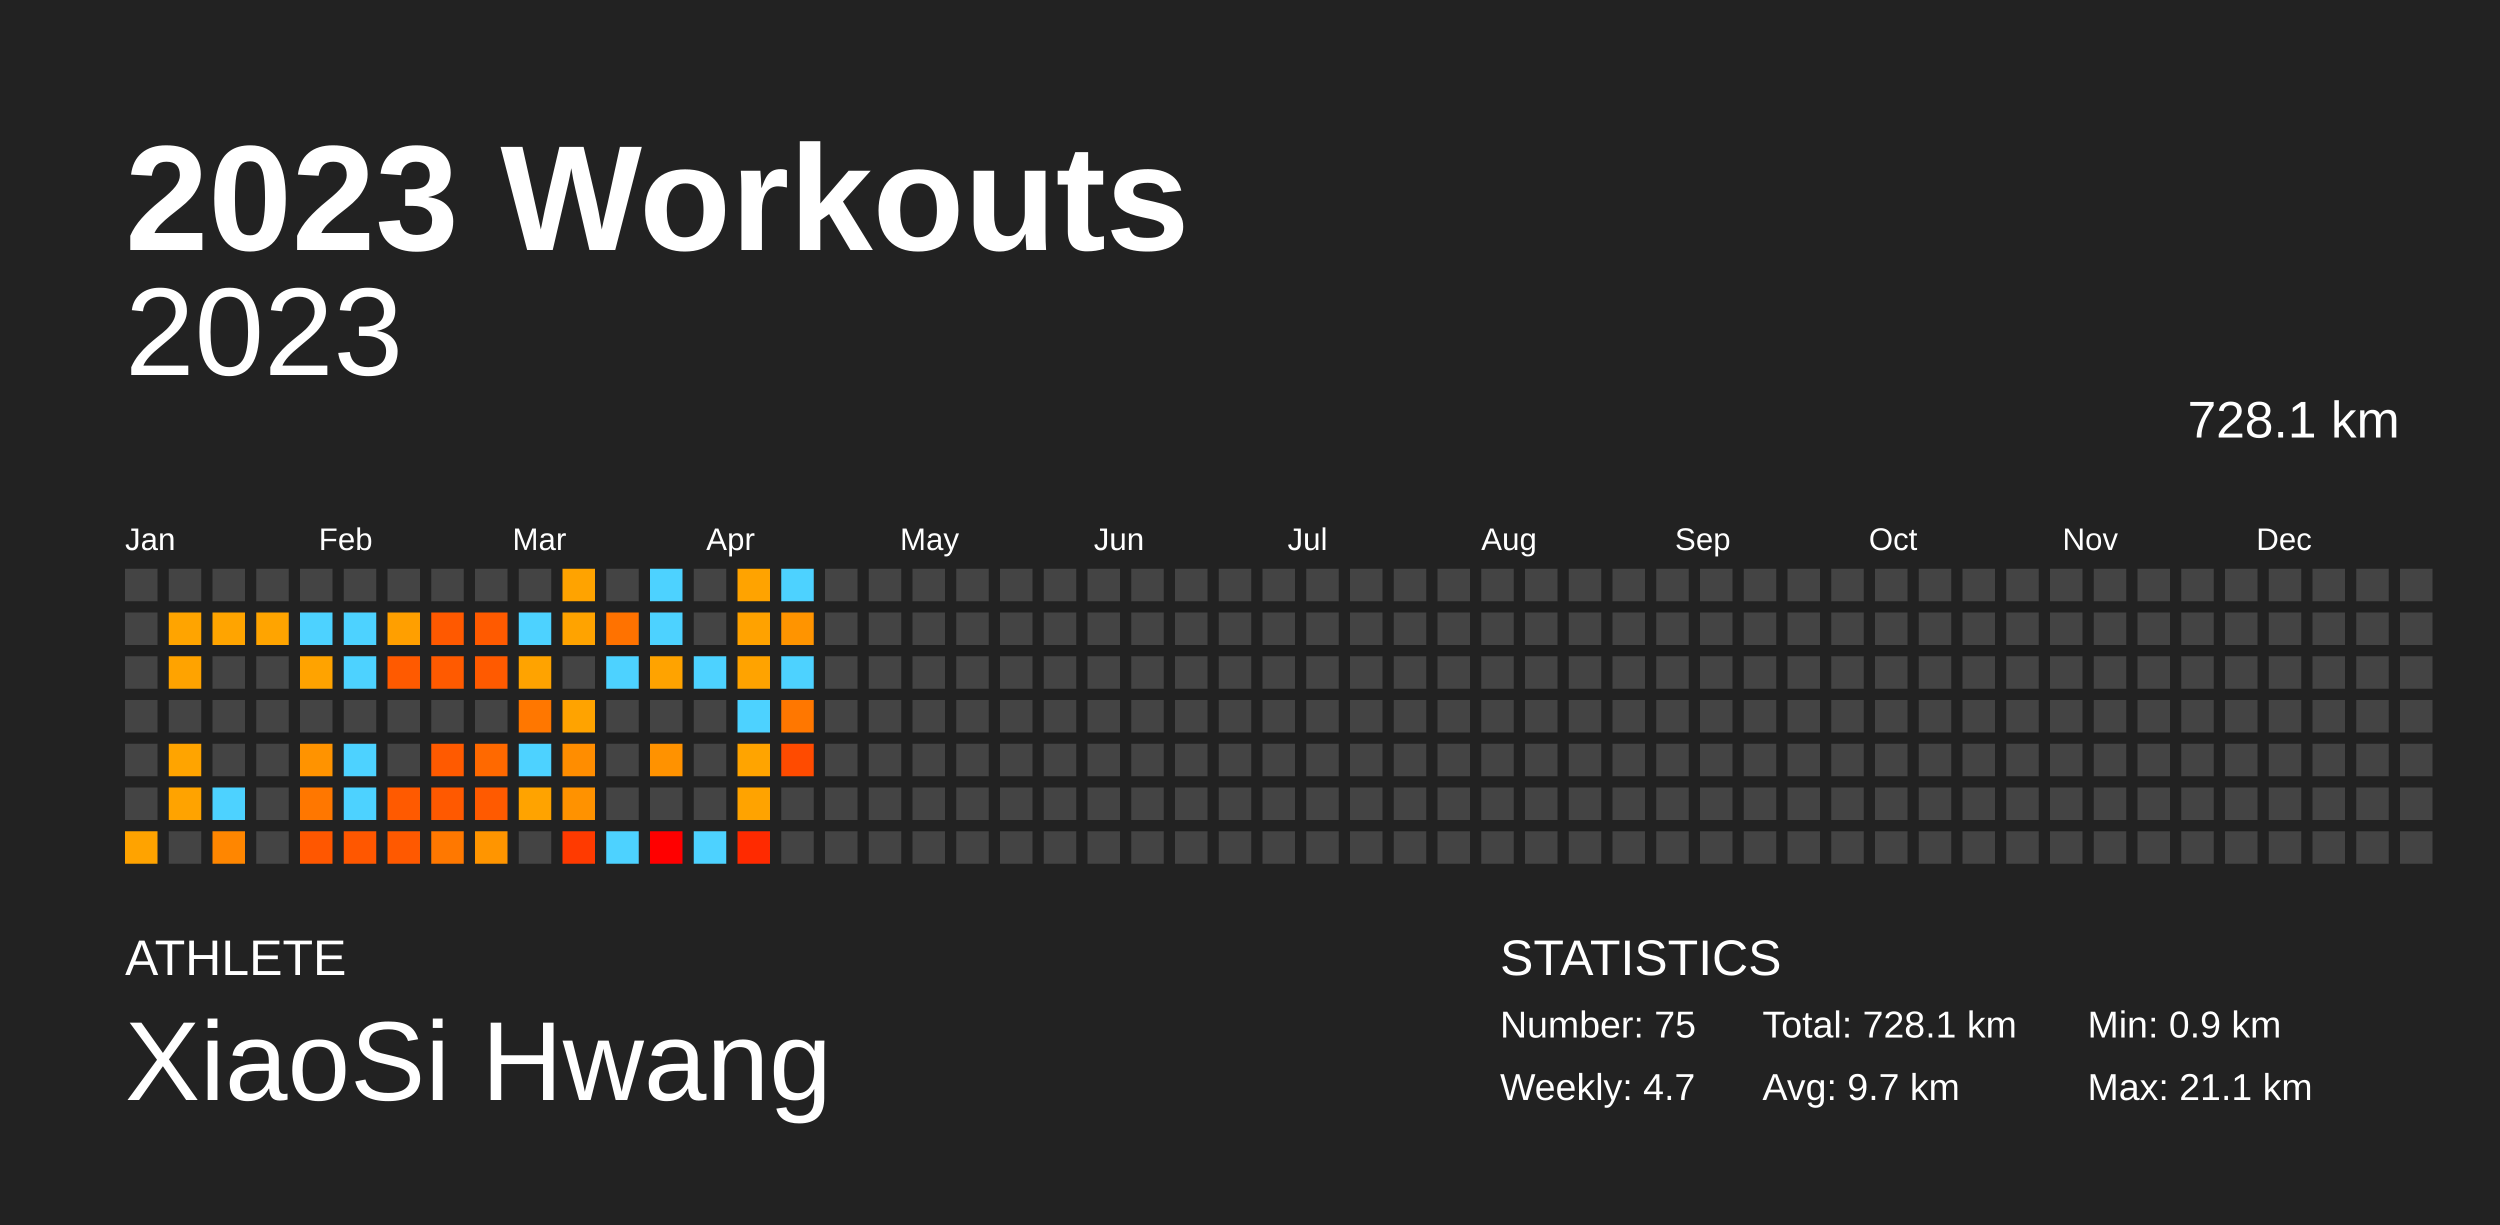
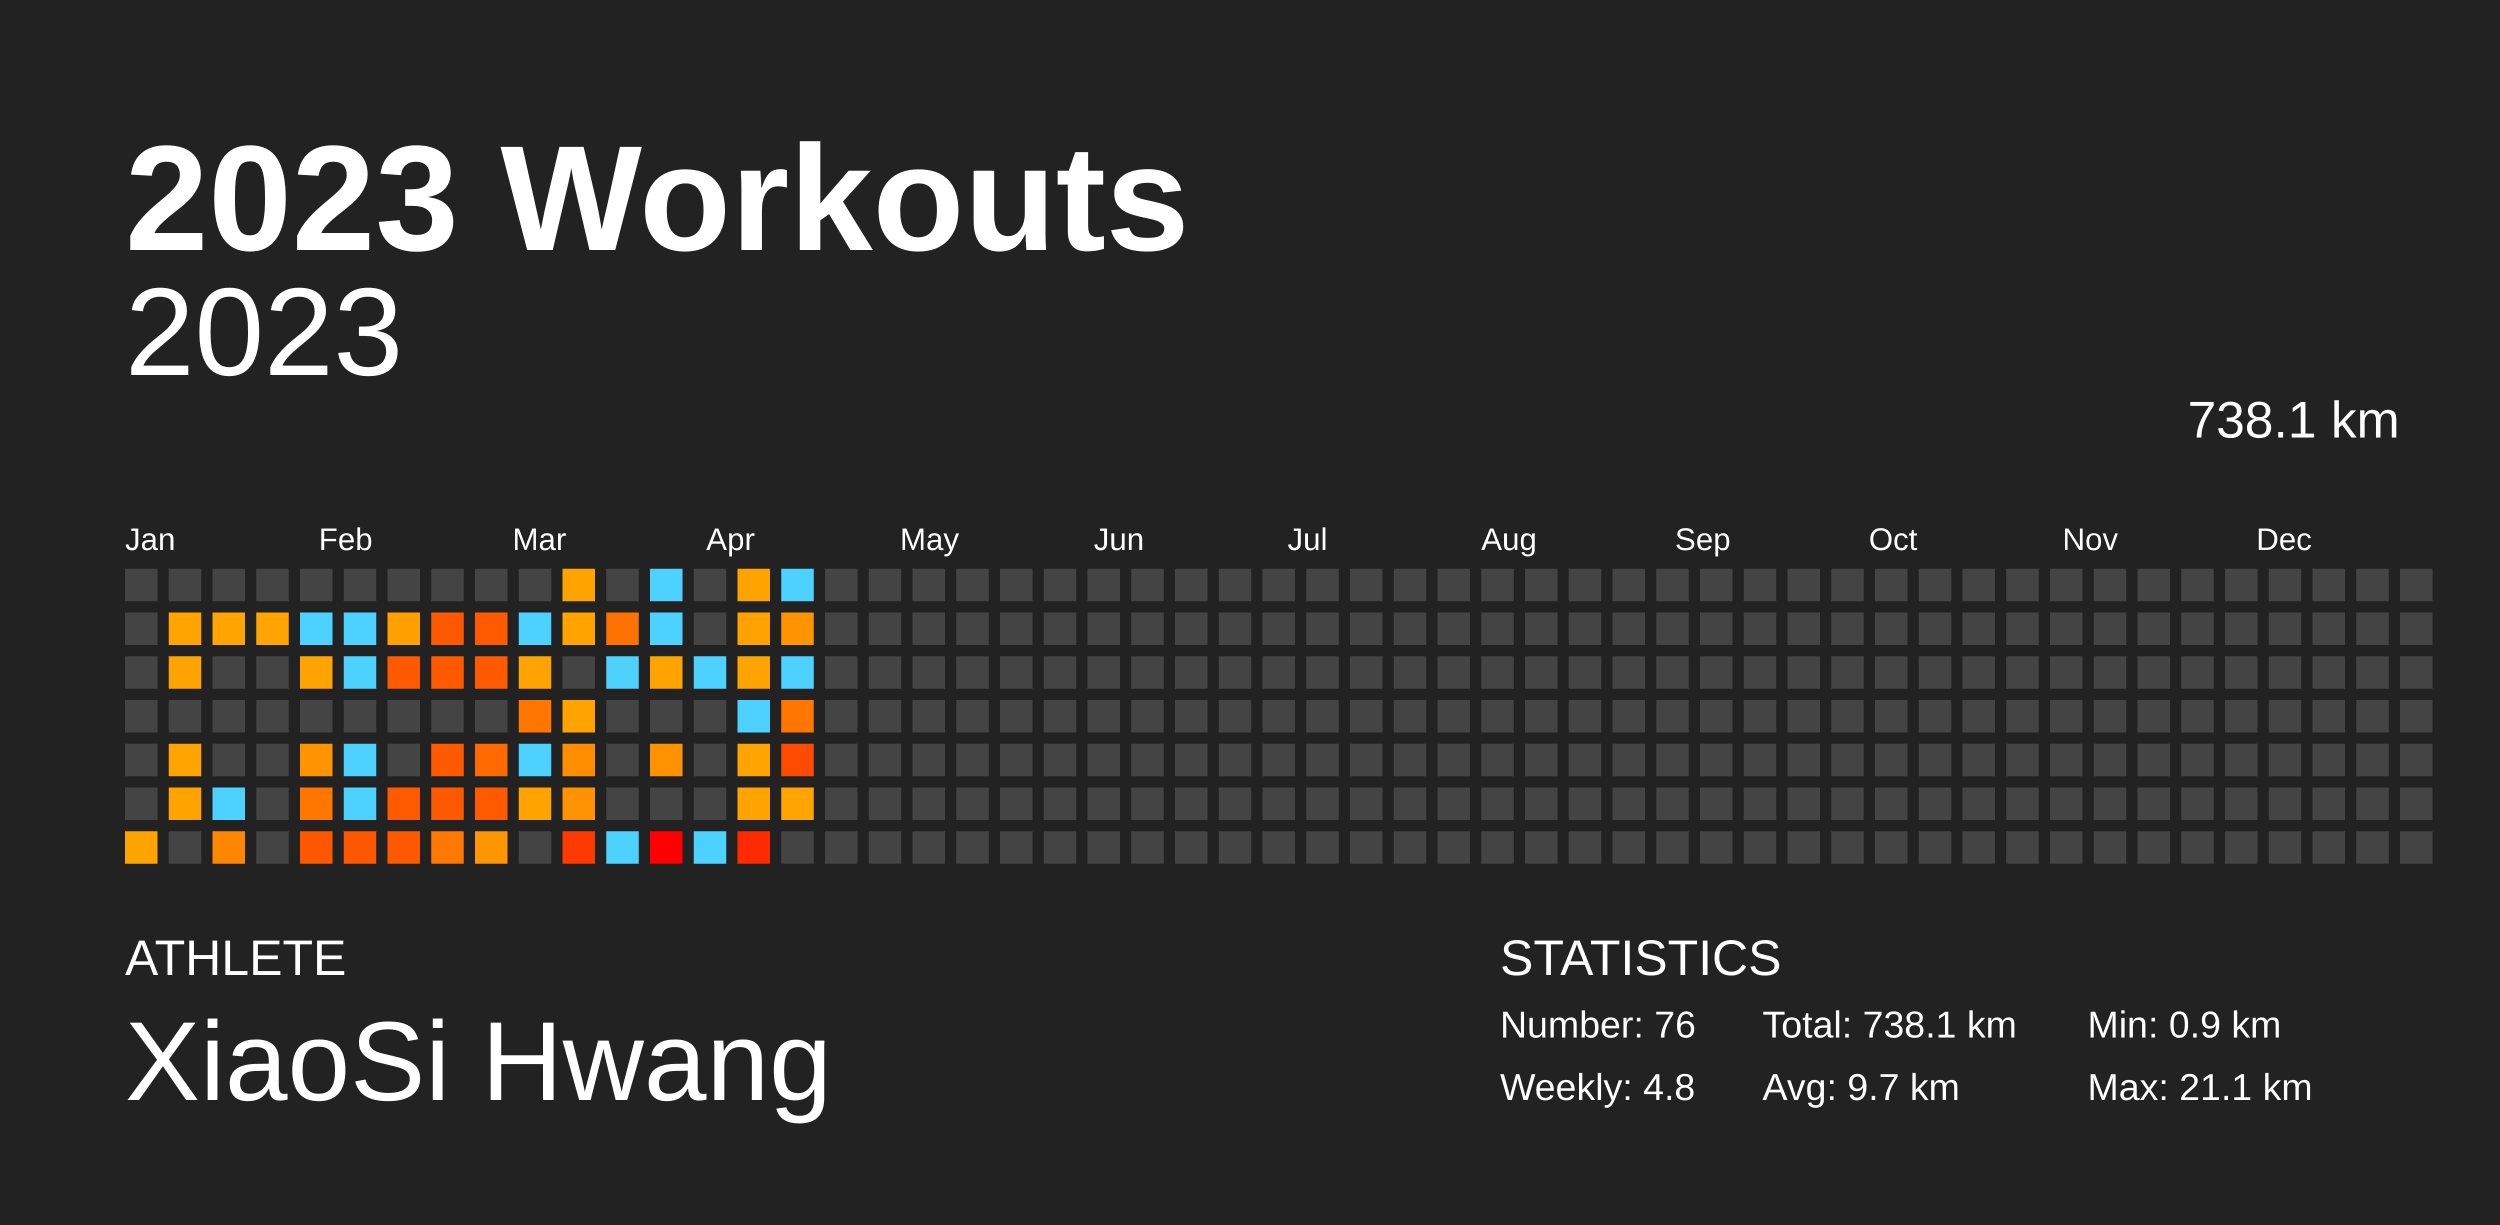
<svg xmlns="http://www.w3.org/2000/svg" baseProfile="full" height="98mm" version="1.1" viewBox="0,0,200,98" width="200mm">
  <defs />
  <rect fill="#222222" height="98" width="200" x="0" y="0" />
  <text fill="#FFFFFF" style="font-size:12px; font-family:Arial; font-weight:bold;" x="10" y="20">2023 Workouts</text>
  <text fill="#FFFFFF" style="font-size:4px; font-family:Arial" x="10" y="78">ATHLETE</text>
  <text fill="#FFFFFF" style="font-size:9px; font-family:Arial" x="10" y="88">XiaoSi Hwang</text>
  <text fill="#FFFFFF" style="font-size:4px; font-family:Arial" x="120" y="78">STATISTICS</text>
-   <text fill="#FFFFFF" style="font-size:3px; font-family:Arial" x="120" y="83">Number: 75</text>
-   <text fill="#FFFFFF" style="font-size:3px; font-family:Arial" x="120" y="88">Weekly: 4.7</text>
-   <text fill="#FFFFFF" style="font-size:3px; font-family:Arial" x="141" y="83">Total: 728.1 km</text>
+   <text fill="#FFFFFF" style="font-size:3px; font-family:Arial" x="120" y="83">Number: 76</text>
+   <text fill="#FFFFFF" style="font-size:3px; font-family:Arial" x="120" y="88">Weekly: 4.8</text>
+   <text fill="#FFFFFF" style="font-size:3px; font-family:Arial" x="141" y="83">Total: 738.1 km</text>
  <text fill="#FFFFFF" style="font-size:3px; font-family:Arial" x="141" y="88">Avg: 9.7 km</text>
  <text fill="#FFFFFF" style="font-size:3px; font-family:Arial" x="167" y="83">Min: 0.9 km</text>
  <text fill="#FFFFFF" style="font-size:3px; font-family:Arial" x="167" y="88">Max: 21.1 km</text>
  <text alignment-baseline="hanging" fill="#FFFFFF" style="font-size:10.0px; font-family:Arial;" x="10" y="30">2023</text>
-   <text alignment-baseline="hanging" fill="#FFFFFF" style="font-size:4.125px; font-family:Arial;" x="175" y="35">728.1 km</text>
+   <text alignment-baseline="hanging" fill="#FFFFFF" style="font-size:4.125px; font-family:Arial;" x="175" y="35">738.1 km</text>
  <text fill="#FFFFFF" style="font-size:2.5px; font-family:Arial" x="10.0" y="44">Jan</text>
  <text fill="#FFFFFF" style="font-size:2.5px; font-family:Arial" x="25.5" y="44">Feb</text>
  <text fill="#FFFFFF" style="font-size:2.5px; font-family:Arial" x="41.0" y="44">Mar</text>
  <text fill="#FFFFFF" style="font-size:2.5px; font-family:Arial" x="56.5" y="44">Apr</text>
  <text fill="#FFFFFF" style="font-size:2.5px; font-family:Arial" x="72.0" y="44">May</text>
  <text fill="#FFFFFF" style="font-size:2.5px; font-family:Arial" x="87.5" y="44">Jun</text>
  <text fill="#FFFFFF" style="font-size:2.5px; font-family:Arial" x="103.0" y="44">Jul</text>
  <text fill="#FFFFFF" style="font-size:2.5px; font-family:Arial" x="118.5" y="44">Aug</text>
  <text fill="#FFFFFF" style="font-size:2.5px; font-family:Arial" x="134.0" y="44">Sep</text>
  <text fill="#FFFFFF" style="font-size:2.5px; font-family:Arial" x="149.5" y="44">Oct</text>
  <text fill="#FFFFFF" style="font-size:2.5px; font-family:Arial" x="165.0" y="44">Nov</text>
  <text fill="#FFFFFF" style="font-size:2.5px; font-family:Arial" x="180.5" y="44">Dec</text>
  <rect fill="#444444" height="2.6" width="2.6" x="10.0" y="45.5" />
  <rect fill="#444444" height="2.6" width="2.6" x="10.0" y="49.0" />
  <rect fill="#444444" height="2.6" width="2.6" x="10.0" y="52.5" />
  <rect fill="#444444" height="2.6" width="2.6" x="10.0" y="56.0" />
  <rect fill="#444444" height="2.6" width="2.6" x="10.0" y="59.5" />
  <rect fill="#444444" height="2.6" width="2.6" x="10.0" y="63.0" />
  <rect fill="#ffa300" height="2.6" width="2.6" x="10.0" y="66.5" />
  <rect fill="#444444" height="2.6" width="2.6" x="13.5" y="45.5" />
  <rect fill="#ffa400" height="2.6" width="2.6" x="13.5" y="49.0" />
  <rect fill="#ffa300" height="2.6" width="2.6" x="13.5" y="52.5" />
  <rect fill="#444444" height="2.6" width="2.6" x="13.5" y="56.0" />
  <rect fill="#ffa400" height="2.6" width="2.6" x="13.5" y="59.5" />
  <rect fill="#ffa300" height="2.6" width="2.6" x="13.5" y="63.0" />
  <rect fill="#444444" height="2.6" width="2.6" x="13.5" y="66.5" />
  <rect fill="#444444" height="2.6" width="2.6" x="17.0" y="45.5" />
  <rect fill="#ffa400" height="2.6" width="2.6" x="17.0" y="49.0" />
  <rect fill="#444444" height="2.6" width="2.6" x="17.0" y="52.5" />
  <rect fill="#444444" height="2.6" width="2.6" x="17.0" y="56.0" />
  <rect fill="#444444" height="2.6" width="2.6" x="17.0" y="59.5" />
  <rect fill="#4dd2ff" height="2.6" width="2.6" x="17.0" y="63.0" />
  <rect fill="#ff8600" height="2.6" width="2.6" x="17.0" y="66.5" />
  <rect fill="#444444" height="2.6" width="2.6" x="20.5" y="45.5" />
  <rect fill="#ffa400" height="2.6" width="2.6" x="20.5" y="49.0" />
  <rect fill="#444444" height="2.6" width="2.6" x="20.5" y="52.5" />
  <rect fill="#444444" height="2.6" width="2.6" x="20.5" y="56.0" />
  <rect fill="#444444" height="2.6" width="2.6" x="20.5" y="59.5" />
  <rect fill="#444444" height="2.6" width="2.6" x="20.5" y="63.0" />
  <rect fill="#444444" height="2.6" width="2.6" x="20.5" y="66.5" />
  <rect fill="#444444" height="2.6" width="2.6" x="24.0" y="45.5" />
  <rect fill="#4dd2ff" height="2.6" width="2.6" x="24.0" y="49.0" />
  <rect fill="#ffa300" height="2.6" width="2.6" x="24.0" y="52.5" />
  <rect fill="#444444" height="2.6" width="2.6" x="24.0" y="56.0" />
  <rect fill="#ff9300" height="2.6" width="2.6" x="24.0" y="59.5" />
  <rect fill="#ff7700" height="2.6" width="2.6" x="24.0" y="63.0" />
  <rect fill="#ff5700" height="2.6" width="2.6" x="24.0" y="66.5" />
  <rect fill="#444444" height="2.6" width="2.6" x="27.5" y="45.5" />
  <rect fill="#4dd2ff" height="2.6" width="2.6" x="27.5" y="49.0" />
  <rect fill="#4dd2ff" height="2.6" width="2.6" x="27.5" y="52.5" />
  <rect fill="#444444" height="2.6" width="2.6" x="27.5" y="56.0" />
  <rect fill="#4dd2ff" height="2.6" width="2.6" x="27.5" y="59.5" />
  <rect fill="#4dd2ff" height="2.6" width="2.6" x="27.5" y="63.0" />
  <rect fill="#ff5700" height="2.6" width="2.6" x="27.5" y="66.5" />
  <rect fill="#444444" height="2.6" width="2.6" x="31.0" y="45.5" />
  <rect fill="#ff9f00" height="2.6" width="2.6" x="31.0" y="49.0" />
  <rect fill="#ff5a00" height="2.6" width="2.6" x="31.0" y="52.5" />
  <rect fill="#444444" height="2.6" width="2.6" x="31.0" y="56.0" />
  <rect fill="#444444" height="2.6" width="2.6" x="31.0" y="59.5" />
  <rect fill="#ff5a00" height="2.6" width="2.6" x="31.0" y="63.0" />
  <rect fill="#ff5900" height="2.6" width="2.6" x="31.0" y="66.5" />
  <rect fill="#444444" height="2.6" width="2.6" x="34.5" y="45.5" />
  <rect fill="#ff5900" height="2.6" width="2.6" x="34.5" y="49.0" />
  <rect fill="#ff5a00" height="2.6" width="2.6" x="34.5" y="52.5" />
  <rect fill="#444444" height="2.6" width="2.6" x="34.5" y="56.0" />
  <rect fill="#ff5a00" height="2.6" width="2.6" x="34.5" y="59.5" />
  <rect fill="#ff5900" height="2.6" width="2.6" x="34.5" y="63.0" />
  <rect fill="#ff7800" height="2.6" width="2.6" x="34.5" y="66.5" />
  <rect fill="#444444" height="2.6" width="2.6" x="38.0" y="45.5" />
  <rect fill="#ff5a00" height="2.6" width="2.6" x="38.0" y="49.0" />
  <rect fill="#ff5a00" height="2.6" width="2.6" x="38.0" y="52.5" />
  <rect fill="#444444" height="2.6" width="2.6" x="38.0" y="56.0" />
  <rect fill="#ff6900" height="2.6" width="2.6" x="38.0" y="59.5" />
  <rect fill="#ff5a00" height="2.6" width="2.6" x="38.0" y="63.0" />
  <rect fill="#ff9500" height="2.6" width="2.6" x="38.0" y="66.5" />
  <rect fill="#444444" height="2.6" width="2.6" x="41.5" y="45.5" />
  <rect fill="#4dd2ff" height="2.6" width="2.6" x="41.5" y="49.0" />
  <rect fill="#ffa300" height="2.6" width="2.6" x="41.5" y="52.5" />
  <rect fill="#ff7700" height="2.6" width="2.6" x="41.5" y="56.0" />
  <rect fill="#4dd2ff" height="2.6" width="2.6" x="41.5" y="59.5" />
  <rect fill="#ffa300" height="2.6" width="2.6" x="41.5" y="63.0" />
  <rect fill="#444444" height="2.6" width="2.6" x="41.5" y="66.5" />
  <rect fill="#ffa300" height="2.6" width="2.6" x="45.0" y="45.5" />
  <rect fill="#ffa300" height="2.6" width="2.6" x="45.0" y="49.0" />
  <rect fill="#444444" height="2.6" width="2.6" x="45.0" y="52.5" />
  <rect fill="#ffa300" height="2.6" width="2.6" x="45.0" y="56.0" />
  <rect fill="#ff8d00" height="2.6" width="2.6" x="45.0" y="59.5" />
  <rect fill="#ff9200" height="2.6" width="2.6" x="45.0" y="63.0" />
  <rect fill="#ff3a00" height="2.6" width="2.6" x="45.0" y="66.5" />
  <rect fill="#444444" height="2.6" width="2.6" x="48.5" y="45.5" />
  <rect fill="#ff7200" height="2.6" width="2.6" x="48.5" y="49.0" />
  <rect fill="#4dd2ff" height="2.6" width="2.6" x="48.5" y="52.5" />
  <rect fill="#444444" height="2.6" width="2.6" x="48.5" y="56.0" />
  <rect fill="#444444" height="2.6" width="2.6" x="48.5" y="59.5" />
  <rect fill="#444444" height="2.6" width="2.6" x="48.5" y="63.0" />
  <rect fill="#4dd2ff" height="2.6" width="2.6" x="48.5" y="66.5" />
  <rect fill="#4dd2ff" height="2.6" width="2.6" x="52.0" y="45.5" />
  <rect fill="#4dd2ff" height="2.6" width="2.6" x="52.0" y="49.0" />
  <rect fill="#ffa300" height="2.6" width="2.6" x="52.0" y="52.5" />
  <rect fill="#444444" height="2.6" width="2.6" x="52.0" y="56.0" />
  <rect fill="#ff9200" height="2.6" width="2.6" x="52.0" y="59.5" />
  <rect fill="#444444" height="2.6" width="2.6" x="52.0" y="63.0" />
  <rect fill="red" height="2.6" width="2.6" x="52.0" y="66.5" />
  <rect fill="#444444" height="2.6" width="2.6" x="55.5" y="45.5" />
  <rect fill="#444444" height="2.6" width="2.6" x="55.5" y="49.0" />
  <rect fill="#4dd2ff" height="2.6" width="2.6" x="55.5" y="52.5" />
  <rect fill="#444444" height="2.6" width="2.6" x="55.5" y="56.0" />
  <rect fill="#444444" height="2.6" width="2.6" x="55.5" y="59.5" />
  <rect fill="#444444" height="2.6" width="2.6" x="55.5" y="63.0" />
  <rect fill="#4dd2ff" height="2.6" width="2.6" x="55.5" y="66.5" />
  <rect fill="#ffa300" height="2.6" width="2.6" x="59.0" y="45.5" />
  <rect fill="#ffa200" height="2.6" width="2.6" x="59.0" y="49.0" />
  <rect fill="#ffa300" height="2.6" width="2.6" x="59.0" y="52.5" />
  <rect fill="#4dd2ff" height="2.6" width="2.6" x="59.0" y="56.0" />
  <rect fill="#ffa400" height="2.6" width="2.6" x="59.0" y="59.5" />
  <rect fill="#ffa300" height="2.6" width="2.6" x="59.0" y="63.0" />
  <rect fill="#ff2a00" height="2.6" width="2.6" x="59.0" y="66.5" />
  <rect fill="#4dd2ff" height="2.6" width="2.6" x="62.5" y="45.5" />
  <rect fill="#ff9400" height="2.6" width="2.6" x="62.5" y="49.0" />
  <rect fill="#4dd2ff" height="2.6" width="2.6" x="62.5" y="52.5" />
  <rect fill="#ff7700" height="2.6" width="2.6" x="62.5" y="56.0" />
  <rect fill="#ff4b00" height="2.6" width="2.6" x="62.5" y="59.5" />
-   <rect fill="#444444" height="2.6" width="2.6" x="62.5" y="63.0" />
+   <rect fill="#ffa400" height="2.6" width="2.6" x="62.5" y="63.0" />
  <rect fill="#444444" height="2.6" width="2.6" x="62.5" y="66.5" />
  <rect fill="#444444" height="2.6" width="2.6" x="66.0" y="45.5" />
  <rect fill="#444444" height="2.6" width="2.6" x="66.0" y="49.0" />
  <rect fill="#444444" height="2.6" width="2.6" x="66.0" y="52.5" />
  <rect fill="#444444" height="2.6" width="2.6" x="66.0" y="56.0" />
  <rect fill="#444444" height="2.6" width="2.6" x="66.0" y="59.5" />
  <rect fill="#444444" height="2.6" width="2.6" x="66.0" y="63.0" />
  <rect fill="#444444" height="2.6" width="2.6" x="66.0" y="66.5" />
  <rect fill="#444444" height="2.6" width="2.6" x="69.5" y="45.5" />
  <rect fill="#444444" height="2.6" width="2.6" x="69.5" y="49.0" />
  <rect fill="#444444" height="2.6" width="2.6" x="69.5" y="52.5" />
  <rect fill="#444444" height="2.6" width="2.6" x="69.5" y="56.0" />
  <rect fill="#444444" height="2.6" width="2.6" x="69.5" y="59.5" />
  <rect fill="#444444" height="2.6" width="2.6" x="69.5" y="63.0" />
  <rect fill="#444444" height="2.6" width="2.6" x="69.5" y="66.5" />
  <rect fill="#444444" height="2.6" width="2.6" x="73.0" y="45.5" />
  <rect fill="#444444" height="2.6" width="2.6" x="73.0" y="49.0" />
  <rect fill="#444444" height="2.6" width="2.6" x="73.0" y="52.5" />
  <rect fill="#444444" height="2.6" width="2.6" x="73.0" y="56.0" />
  <rect fill="#444444" height="2.6" width="2.6" x="73.0" y="59.5" />
  <rect fill="#444444" height="2.6" width="2.6" x="73.0" y="63.0" />
  <rect fill="#444444" height="2.6" width="2.6" x="73.0" y="66.5" />
  <rect fill="#444444" height="2.6" width="2.6" x="76.5" y="45.5" />
  <rect fill="#444444" height="2.6" width="2.6" x="76.5" y="49.0" />
  <rect fill="#444444" height="2.6" width="2.6" x="76.5" y="52.5" />
  <rect fill="#444444" height="2.6" width="2.6" x="76.5" y="56.0" />
  <rect fill="#444444" height="2.6" width="2.6" x="76.5" y="59.5" />
  <rect fill="#444444" height="2.6" width="2.6" x="76.5" y="63.0" />
  <rect fill="#444444" height="2.6" width="2.6" x="76.5" y="66.5" />
  <rect fill="#444444" height="2.6" width="2.6" x="80.0" y="45.5" />
  <rect fill="#444444" height="2.6" width="2.6" x="80.0" y="49.0" />
  <rect fill="#444444" height="2.6" width="2.6" x="80.0" y="52.5" />
  <rect fill="#444444" height="2.6" width="2.6" x="80.0" y="56.0" />
  <rect fill="#444444" height="2.6" width="2.6" x="80.0" y="59.5" />
  <rect fill="#444444" height="2.6" width="2.6" x="80.0" y="63.0" />
  <rect fill="#444444" height="2.6" width="2.6" x="80.0" y="66.5" />
  <rect fill="#444444" height="2.6" width="2.6" x="83.5" y="45.5" />
  <rect fill="#444444" height="2.6" width="2.6" x="83.5" y="49.0" />
  <rect fill="#444444" height="2.6" width="2.6" x="83.5" y="52.5" />
  <rect fill="#444444" height="2.6" width="2.6" x="83.5" y="56.0" />
  <rect fill="#444444" height="2.6" width="2.6" x="83.5" y="59.5" />
  <rect fill="#444444" height="2.6" width="2.6" x="83.5" y="63.0" />
  <rect fill="#444444" height="2.6" width="2.6" x="83.5" y="66.5" />
  <rect fill="#444444" height="2.6" width="2.6" x="87.0" y="45.5" />
  <rect fill="#444444" height="2.6" width="2.6" x="87.0" y="49.0" />
  <rect fill="#444444" height="2.6" width="2.6" x="87.0" y="52.5" />
  <rect fill="#444444" height="2.6" width="2.6" x="87.0" y="56.0" />
  <rect fill="#444444" height="2.6" width="2.6" x="87.0" y="59.5" />
  <rect fill="#444444" height="2.6" width="2.6" x="87.0" y="63.0" />
  <rect fill="#444444" height="2.6" width="2.6" x="87.0" y="66.5" />
  <rect fill="#444444" height="2.6" width="2.6" x="90.5" y="45.5" />
  <rect fill="#444444" height="2.6" width="2.6" x="90.5" y="49.0" />
  <rect fill="#444444" height="2.6" width="2.6" x="90.5" y="52.5" />
  <rect fill="#444444" height="2.6" width="2.6" x="90.5" y="56.0" />
  <rect fill="#444444" height="2.6" width="2.6" x="90.5" y="59.5" />
  <rect fill="#444444" height="2.6" width="2.6" x="90.5" y="63.0" />
  <rect fill="#444444" height="2.6" width="2.6" x="90.5" y="66.5" />
  <rect fill="#444444" height="2.6" width="2.6" x="94.0" y="45.5" />
  <rect fill="#444444" height="2.6" width="2.6" x="94.0" y="49.0" />
  <rect fill="#444444" height="2.6" width="2.6" x="94.0" y="52.5" />
  <rect fill="#444444" height="2.6" width="2.6" x="94.0" y="56.0" />
  <rect fill="#444444" height="2.6" width="2.6" x="94.0" y="59.5" />
  <rect fill="#444444" height="2.6" width="2.6" x="94.0" y="63.0" />
  <rect fill="#444444" height="2.6" width="2.6" x="94.0" y="66.5" />
  <rect fill="#444444" height="2.6" width="2.6" x="97.5" y="45.5" />
  <rect fill="#444444" height="2.6" width="2.6" x="97.5" y="49.0" />
  <rect fill="#444444" height="2.6" width="2.6" x="97.5" y="52.5" />
  <rect fill="#444444" height="2.6" width="2.6" x="97.5" y="56.0" />
  <rect fill="#444444" height="2.6" width="2.6" x="97.5" y="59.5" />
  <rect fill="#444444" height="2.6" width="2.6" x="97.5" y="63.0" />
  <rect fill="#444444" height="2.6" width="2.6" x="97.5" y="66.5" />
  <rect fill="#444444" height="2.6" width="2.6" x="101.0" y="45.5" />
  <rect fill="#444444" height="2.6" width="2.6" x="101.0" y="49.0" />
  <rect fill="#444444" height="2.6" width="2.6" x="101.0" y="52.5" />
  <rect fill="#444444" height="2.6" width="2.6" x="101.0" y="56.0" />
  <rect fill="#444444" height="2.6" width="2.6" x="101.0" y="59.5" />
  <rect fill="#444444" height="2.6" width="2.6" x="101.0" y="63.0" />
  <rect fill="#444444" height="2.6" width="2.6" x="101.0" y="66.5" />
  <rect fill="#444444" height="2.6" width="2.6" x="104.5" y="45.5" />
  <rect fill="#444444" height="2.6" width="2.6" x="104.5" y="49.0" />
  <rect fill="#444444" height="2.6" width="2.6" x="104.5" y="52.5" />
  <rect fill="#444444" height="2.6" width="2.6" x="104.5" y="56.0" />
  <rect fill="#444444" height="2.6" width="2.6" x="104.5" y="59.5" />
  <rect fill="#444444" height="2.6" width="2.6" x="104.5" y="63.0" />
  <rect fill="#444444" height="2.6" width="2.6" x="104.5" y="66.5" />
  <rect fill="#444444" height="2.6" width="2.6" x="108.0" y="45.5" />
  <rect fill="#444444" height="2.6" width="2.6" x="108.0" y="49.0" />
  <rect fill="#444444" height="2.6" width="2.6" x="108.0" y="52.5" />
  <rect fill="#444444" height="2.6" width="2.6" x="108.0" y="56.0" />
  <rect fill="#444444" height="2.6" width="2.6" x="108.0" y="59.5" />
  <rect fill="#444444" height="2.6" width="2.6" x="108.0" y="63.0" />
  <rect fill="#444444" height="2.6" width="2.6" x="108.0" y="66.5" />
  <rect fill="#444444" height="2.6" width="2.6" x="111.5" y="45.5" />
  <rect fill="#444444" height="2.6" width="2.6" x="111.5" y="49.0" />
  <rect fill="#444444" height="2.6" width="2.6" x="111.5" y="52.5" />
  <rect fill="#444444" height="2.6" width="2.6" x="111.5" y="56.0" />
  <rect fill="#444444" height="2.6" width="2.6" x="111.5" y="59.5" />
  <rect fill="#444444" height="2.6" width="2.6" x="111.5" y="63.0" />
  <rect fill="#444444" height="2.6" width="2.6" x="111.5" y="66.5" />
  <rect fill="#444444" height="2.6" width="2.6" x="115.0" y="45.5" />
  <rect fill="#444444" height="2.6" width="2.6" x="115.0" y="49.0" />
  <rect fill="#444444" height="2.6" width="2.6" x="115.0" y="52.5" />
  <rect fill="#444444" height="2.6" width="2.6" x="115.0" y="56.0" />
  <rect fill="#444444" height="2.6" width="2.6" x="115.0" y="59.5" />
  <rect fill="#444444" height="2.6" width="2.6" x="115.0" y="63.0" />
  <rect fill="#444444" height="2.6" width="2.6" x="115.0" y="66.5" />
  <rect fill="#444444" height="2.6" width="2.6" x="118.5" y="45.5" />
  <rect fill="#444444" height="2.6" width="2.6" x="118.5" y="49.0" />
  <rect fill="#444444" height="2.6" width="2.6" x="118.5" y="52.5" />
  <rect fill="#444444" height="2.6" width="2.6" x="118.5" y="56.0" />
  <rect fill="#444444" height="2.6" width="2.6" x="118.5" y="59.5" />
  <rect fill="#444444" height="2.6" width="2.6" x="118.5" y="63.0" />
  <rect fill="#444444" height="2.6" width="2.6" x="118.5" y="66.5" />
  <rect fill="#444444" height="2.6" width="2.6" x="122.0" y="45.5" />
  <rect fill="#444444" height="2.6" width="2.6" x="122.0" y="49.0" />
  <rect fill="#444444" height="2.6" width="2.6" x="122.0" y="52.5" />
  <rect fill="#444444" height="2.6" width="2.6" x="122.0" y="56.0" />
  <rect fill="#444444" height="2.6" width="2.6" x="122.0" y="59.5" />
  <rect fill="#444444" height="2.6" width="2.6" x="122.0" y="63.0" />
  <rect fill="#444444" height="2.6" width="2.6" x="122.0" y="66.5" />
  <rect fill="#444444" height="2.6" width="2.6" x="125.5" y="45.5" />
  <rect fill="#444444" height="2.6" width="2.6" x="125.5" y="49.0" />
  <rect fill="#444444" height="2.6" width="2.6" x="125.5" y="52.5" />
  <rect fill="#444444" height="2.6" width="2.6" x="125.5" y="56.0" />
  <rect fill="#444444" height="2.6" width="2.6" x="125.5" y="59.5" />
  <rect fill="#444444" height="2.6" width="2.6" x="125.5" y="63.0" />
  <rect fill="#444444" height="2.6" width="2.6" x="125.5" y="66.5" />
  <rect fill="#444444" height="2.6" width="2.6" x="129.0" y="45.5" />
  <rect fill="#444444" height="2.6" width="2.6" x="129.0" y="49.0" />
  <rect fill="#444444" height="2.6" width="2.6" x="129.0" y="52.5" />
  <rect fill="#444444" height="2.6" width="2.6" x="129.0" y="56.0" />
  <rect fill="#444444" height="2.6" width="2.6" x="129.0" y="59.5" />
  <rect fill="#444444" height="2.6" width="2.6" x="129.0" y="63.0" />
  <rect fill="#444444" height="2.6" width="2.6" x="129.0" y="66.5" />
  <rect fill="#444444" height="2.6" width="2.6" x="132.5" y="45.5" />
  <rect fill="#444444" height="2.6" width="2.6" x="132.5" y="49.0" />
  <rect fill="#444444" height="2.6" width="2.6" x="132.5" y="52.5" />
  <rect fill="#444444" height="2.6" width="2.6" x="132.5" y="56.0" />
  <rect fill="#444444" height="2.6" width="2.6" x="132.5" y="59.5" />
  <rect fill="#444444" height="2.6" width="2.6" x="132.5" y="63.0" />
  <rect fill="#444444" height="2.6" width="2.6" x="132.5" y="66.5" />
  <rect fill="#444444" height="2.6" width="2.6" x="136.0" y="45.5" />
  <rect fill="#444444" height="2.6" width="2.6" x="136.0" y="49.0" />
  <rect fill="#444444" height="2.6" width="2.6" x="136.0" y="52.5" />
  <rect fill="#444444" height="2.6" width="2.6" x="136.0" y="56.0" />
  <rect fill="#444444" height="2.6" width="2.6" x="136.0" y="59.5" />
  <rect fill="#444444" height="2.6" width="2.6" x="136.0" y="63.0" />
  <rect fill="#444444" height="2.6" width="2.6" x="136.0" y="66.5" />
  <rect fill="#444444" height="2.6" width="2.6" x="139.5" y="45.5" />
  <rect fill="#444444" height="2.6" width="2.6" x="139.5" y="49.0" />
  <rect fill="#444444" height="2.6" width="2.6" x="139.5" y="52.5" />
  <rect fill="#444444" height="2.6" width="2.6" x="139.5" y="56.0" />
  <rect fill="#444444" height="2.6" width="2.6" x="139.5" y="59.5" />
  <rect fill="#444444" height="2.6" width="2.6" x="139.5" y="63.0" />
  <rect fill="#444444" height="2.6" width="2.6" x="139.5" y="66.5" />
  <rect fill="#444444" height="2.6" width="2.6" x="143.0" y="45.5" />
  <rect fill="#444444" height="2.6" width="2.6" x="143.0" y="49.0" />
  <rect fill="#444444" height="2.6" width="2.6" x="143.0" y="52.5" />
  <rect fill="#444444" height="2.6" width="2.6" x="143.0" y="56.0" />
  <rect fill="#444444" height="2.6" width="2.6" x="143.0" y="59.5" />
  <rect fill="#444444" height="2.6" width="2.6" x="143.0" y="63.0" />
  <rect fill="#444444" height="2.6" width="2.6" x="143.0" y="66.5" />
  <rect fill="#444444" height="2.6" width="2.6" x="146.5" y="45.5" />
  <rect fill="#444444" height="2.6" width="2.6" x="146.5" y="49.0" />
  <rect fill="#444444" height="2.6" width="2.6" x="146.5" y="52.5" />
  <rect fill="#444444" height="2.6" width="2.6" x="146.5" y="56.0" />
  <rect fill="#444444" height="2.6" width="2.6" x="146.5" y="59.5" />
  <rect fill="#444444" height="2.6" width="2.6" x="146.5" y="63.0" />
  <rect fill="#444444" height="2.6" width="2.6" x="146.5" y="66.5" />
  <rect fill="#444444" height="2.6" width="2.6" x="150.0" y="45.5" />
  <rect fill="#444444" height="2.6" width="2.6" x="150.0" y="49.0" />
  <rect fill="#444444" height="2.6" width="2.6" x="150.0" y="52.5" />
  <rect fill="#444444" height="2.6" width="2.6" x="150.0" y="56.0" />
  <rect fill="#444444" height="2.6" width="2.6" x="150.0" y="59.5" />
  <rect fill="#444444" height="2.6" width="2.6" x="150.0" y="63.0" />
  <rect fill="#444444" height="2.6" width="2.6" x="150.0" y="66.5" />
  <rect fill="#444444" height="2.6" width="2.6" x="153.5" y="45.5" />
  <rect fill="#444444" height="2.6" width="2.6" x="153.5" y="49.0" />
  <rect fill="#444444" height="2.6" width="2.6" x="153.5" y="52.5" />
  <rect fill="#444444" height="2.6" width="2.6" x="153.5" y="56.0" />
  <rect fill="#444444" height="2.6" width="2.6" x="153.5" y="59.5" />
  <rect fill="#444444" height="2.6" width="2.6" x="153.5" y="63.0" />
  <rect fill="#444444" height="2.6" width="2.6" x="153.5" y="66.5" />
  <rect fill="#444444" height="2.6" width="2.6" x="157.0" y="45.5" />
  <rect fill="#444444" height="2.6" width="2.6" x="157.0" y="49.0" />
  <rect fill="#444444" height="2.6" width="2.6" x="157.0" y="52.5" />
  <rect fill="#444444" height="2.6" width="2.6" x="157.0" y="56.0" />
  <rect fill="#444444" height="2.6" width="2.6" x="157.0" y="59.5" />
  <rect fill="#444444" height="2.6" width="2.6" x="157.0" y="63.0" />
  <rect fill="#444444" height="2.6" width="2.6" x="157.0" y="66.5" />
  <rect fill="#444444" height="2.6" width="2.6" x="160.5" y="45.5" />
  <rect fill="#444444" height="2.6" width="2.6" x="160.5" y="49.0" />
  <rect fill="#444444" height="2.6" width="2.6" x="160.5" y="52.5" />
  <rect fill="#444444" height="2.6" width="2.6" x="160.5" y="56.0" />
  <rect fill="#444444" height="2.6" width="2.6" x="160.5" y="59.5" />
  <rect fill="#444444" height="2.6" width="2.6" x="160.5" y="63.0" />
  <rect fill="#444444" height="2.6" width="2.6" x="160.5" y="66.5" />
  <rect fill="#444444" height="2.6" width="2.6" x="164.0" y="45.5" />
  <rect fill="#444444" height="2.6" width="2.6" x="164.0" y="49.0" />
  <rect fill="#444444" height="2.6" width="2.6" x="164.0" y="52.5" />
  <rect fill="#444444" height="2.6" width="2.6" x="164.0" y="56.0" />
  <rect fill="#444444" height="2.6" width="2.6" x="164.0" y="59.5" />
  <rect fill="#444444" height="2.6" width="2.6" x="164.0" y="63.0" />
  <rect fill="#444444" height="2.6" width="2.6" x="164.0" y="66.5" />
  <rect fill="#444444" height="2.6" width="2.6" x="167.5" y="45.5" />
  <rect fill="#444444" height="2.6" width="2.6" x="167.5" y="49.0" />
  <rect fill="#444444" height="2.6" width="2.6" x="167.5" y="52.5" />
  <rect fill="#444444" height="2.6" width="2.6" x="167.5" y="56.0" />
  <rect fill="#444444" height="2.6" width="2.6" x="167.5" y="59.5" />
  <rect fill="#444444" height="2.6" width="2.6" x="167.5" y="63.0" />
  <rect fill="#444444" height="2.6" width="2.6" x="167.5" y="66.5" />
  <rect fill="#444444" height="2.6" width="2.6" x="171.0" y="45.5" />
  <rect fill="#444444" height="2.6" width="2.6" x="171.0" y="49.0" />
  <rect fill="#444444" height="2.6" width="2.6" x="171.0" y="52.5" />
  <rect fill="#444444" height="2.6" width="2.6" x="171.0" y="56.0" />
  <rect fill="#444444" height="2.6" width="2.6" x="171.0" y="59.5" />
  <rect fill="#444444" height="2.6" width="2.6" x="171.0" y="63.0" />
  <rect fill="#444444" height="2.6" width="2.6" x="171.0" y="66.5" />
  <rect fill="#444444" height="2.6" width="2.6" x="174.5" y="45.5" />
  <rect fill="#444444" height="2.6" width="2.6" x="174.5" y="49.0" />
  <rect fill="#444444" height="2.6" width="2.6" x="174.5" y="52.5" />
  <rect fill="#444444" height="2.6" width="2.6" x="174.5" y="56.0" />
  <rect fill="#444444" height="2.6" width="2.6" x="174.5" y="59.5" />
  <rect fill="#444444" height="2.6" width="2.6" x="174.5" y="63.0" />
  <rect fill="#444444" height="2.6" width="2.6" x="174.5" y="66.5" />
  <rect fill="#444444" height="2.6" width="2.6" x="178.0" y="45.5" />
  <rect fill="#444444" height="2.6" width="2.6" x="178.0" y="49.0" />
  <rect fill="#444444" height="2.6" width="2.6" x="178.0" y="52.5" />
  <rect fill="#444444" height="2.6" width="2.6" x="178.0" y="56.0" />
  <rect fill="#444444" height="2.6" width="2.6" x="178.0" y="59.5" />
  <rect fill="#444444" height="2.6" width="2.6" x="178.0" y="63.0" />
  <rect fill="#444444" height="2.6" width="2.6" x="178.0" y="66.5" />
  <rect fill="#444444" height="2.6" width="2.6" x="181.5" y="45.5" />
  <rect fill="#444444" height="2.6" width="2.6" x="181.5" y="49.0" />
  <rect fill="#444444" height="2.6" width="2.6" x="181.5" y="52.5" />
  <rect fill="#444444" height="2.6" width="2.6" x="181.5" y="56.0" />
  <rect fill="#444444" height="2.6" width="2.6" x="181.5" y="59.5" />
  <rect fill="#444444" height="2.6" width="2.6" x="181.5" y="63.0" />
  <rect fill="#444444" height="2.6" width="2.6" x="181.5" y="66.5" />
  <rect fill="#444444" height="2.6" width="2.6" x="185.0" y="45.5" />
  <rect fill="#444444" height="2.6" width="2.6" x="185.0" y="49.0" />
  <rect fill="#444444" height="2.6" width="2.6" x="185.0" y="52.5" />
  <rect fill="#444444" height="2.6" width="2.6" x="185.0" y="56.0" />
  <rect fill="#444444" height="2.6" width="2.6" x="185.0" y="59.5" />
  <rect fill="#444444" height="2.6" width="2.6" x="185.0" y="63.0" />
  <rect fill="#444444" height="2.6" width="2.6" x="185.0" y="66.5" />
  <rect fill="#444444" height="2.6" width="2.6" x="188.5" y="45.5" />
  <rect fill="#444444" height="2.6" width="2.6" x="188.5" y="49.0" />
  <rect fill="#444444" height="2.6" width="2.6" x="188.5" y="52.5" />
  <rect fill="#444444" height="2.6" width="2.6" x="188.5" y="56.0" />
  <rect fill="#444444" height="2.6" width="2.6" x="188.5" y="59.5" />
  <rect fill="#444444" height="2.6" width="2.6" x="188.5" y="63.0" />
  <rect fill="#444444" height="2.6" width="2.6" x="188.5" y="66.5" />
  <rect fill="#444444" height="2.6" width="2.6" x="192.0" y="45.5" />
  <rect fill="#444444" height="2.6" width="2.6" x="192.0" y="49.0" />
  <rect fill="#444444" height="2.6" width="2.6" x="192.0" y="52.5" />
  <rect fill="#444444" height="2.6" width="2.6" x="192.0" y="56.0" />
  <rect fill="#444444" height="2.6" width="2.6" x="192.0" y="59.5" />
  <rect fill="#444444" height="2.6" width="2.6" x="192.0" y="63.0" />
  <rect fill="#444444" height="2.6" width="2.6" x="192.0" y="66.5" />
</svg>
